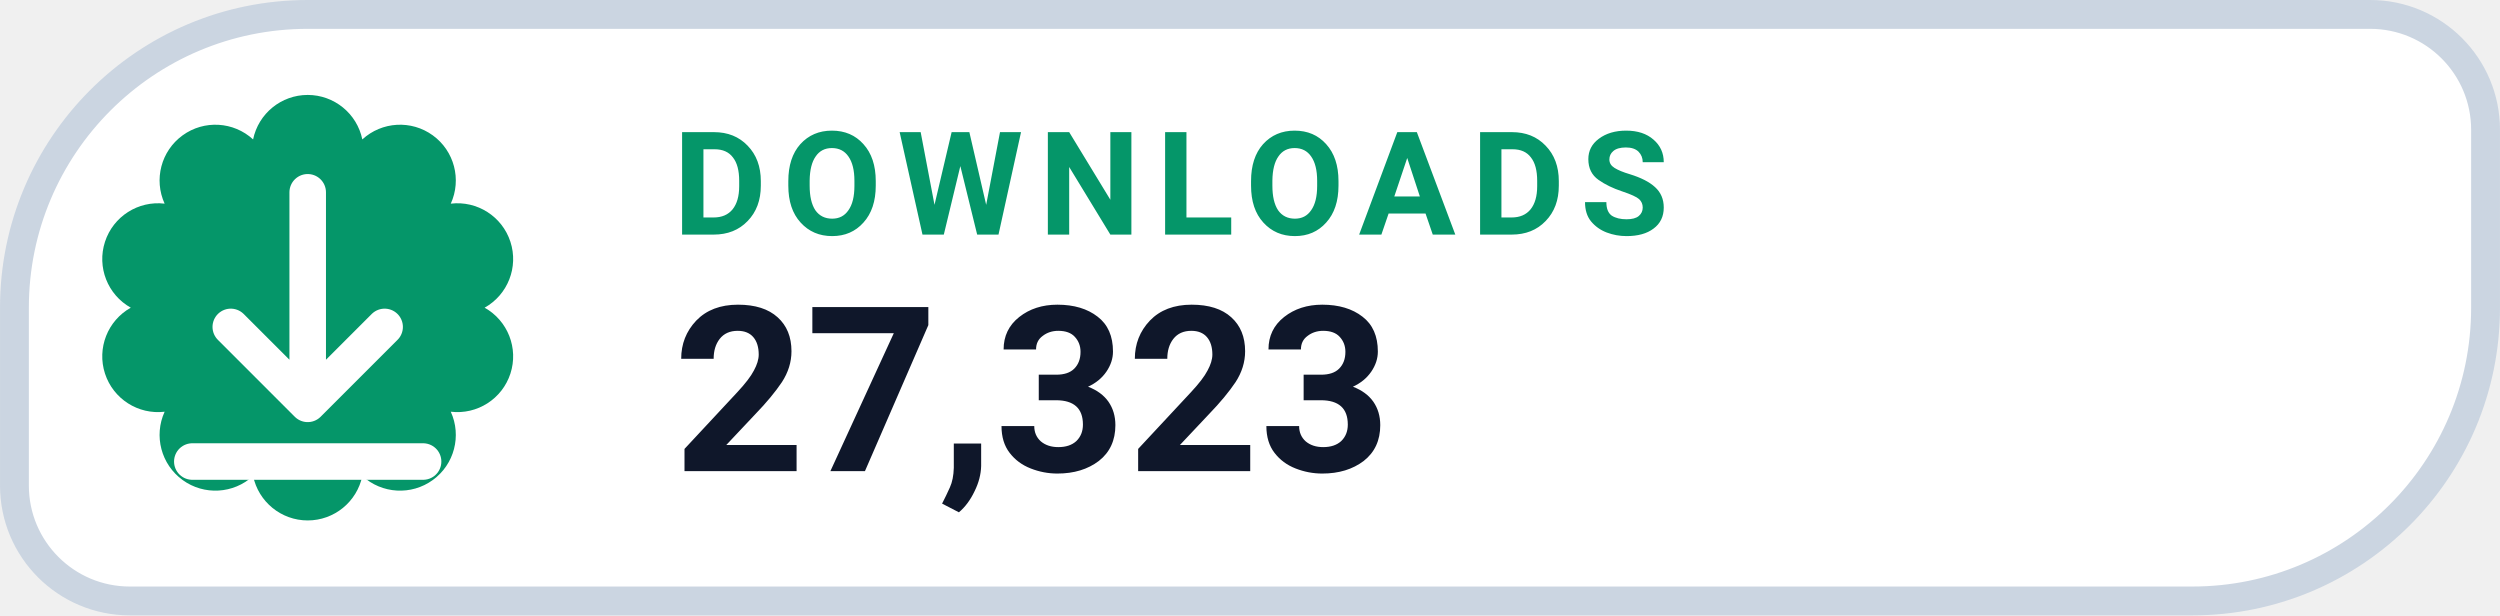
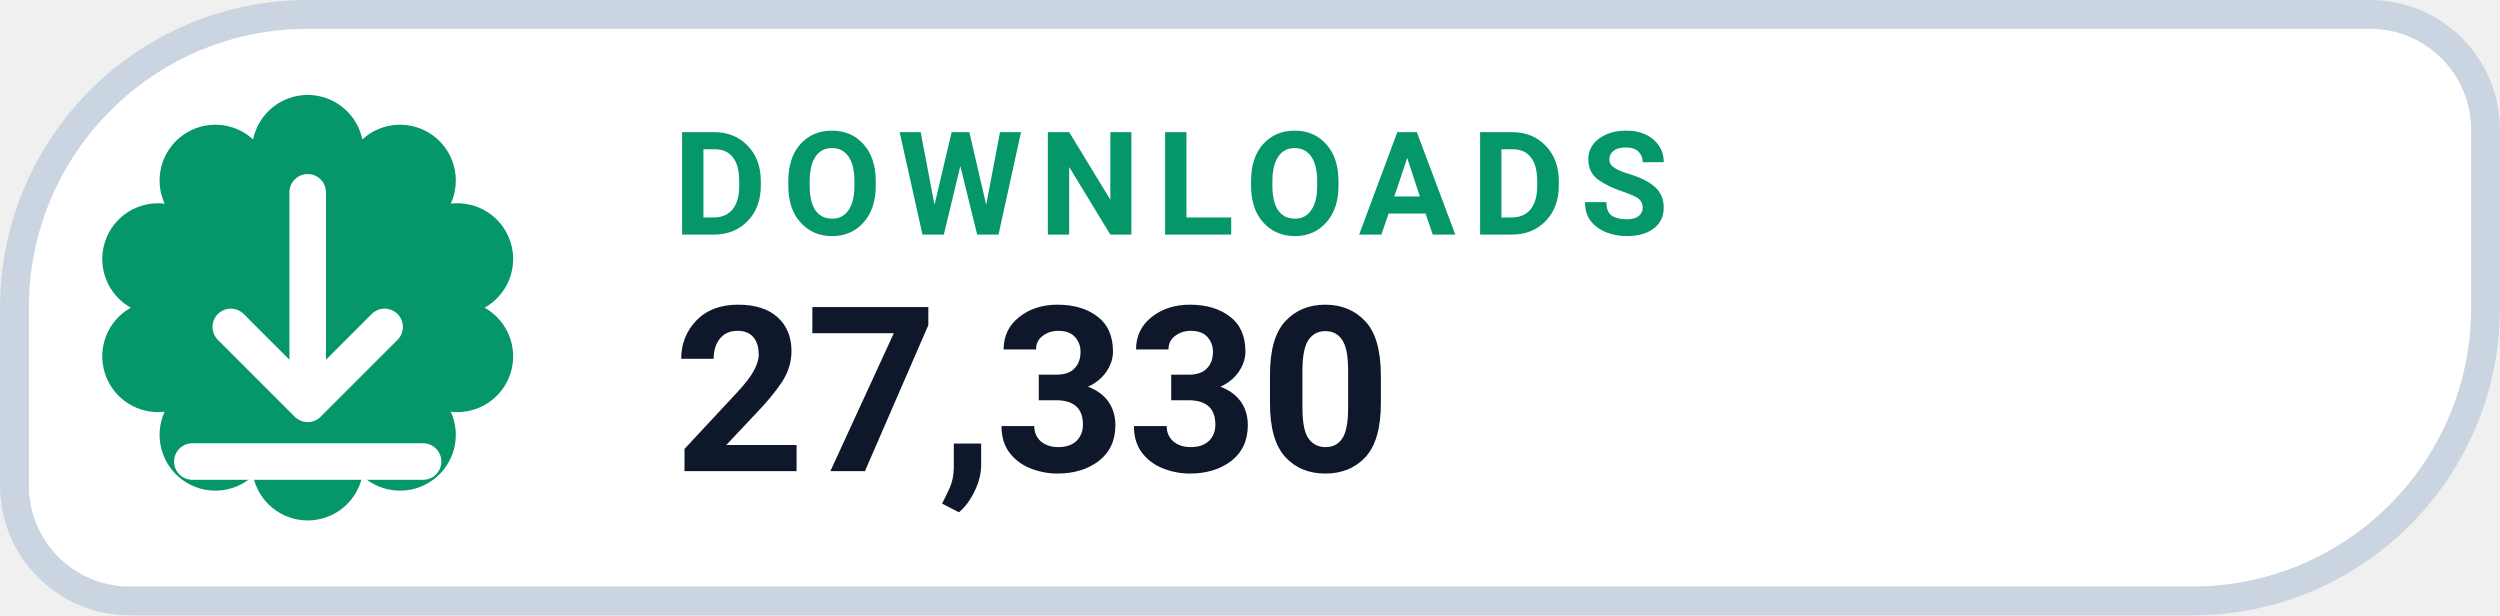
- <svg xmlns="http://www.w3.org/2000/svg" width="126" height="31.015" viewBox="0 0 130 32" role="img" aria-label="DOWNLOADS 27,323">
+ <svg xmlns="http://www.w3.org/2000/svg" width="126" height="31.015" viewBox="0 0 130 32" role="img" aria-label="DOWNLOADS 27,330">
  <path d="M 16.00 0.75 H 123.25 A 6.00 6.00 0 0 1 129.25 6.75 V 16.00 A 15.25 15.25 0 0 1 114.00 31.25 H 6.75 A 6.00 6.00 0 0 1 0.75 25.25 V 16.00 A 15.25 15.25 0 0 1 16.00 0.75 Z" fill="#FFFFFF" stroke="#CBD5E1" stroke-width="1.5" />
  <path d="M 13.16 7.25 A 2.90 2.90 0 0 1 18.84 7.25 A 2.90 2.90 0 0 1 23.44 10.59 A 2.90 2.90 0 0 1 25.20 16.00 A 2.90 2.90 0 0 1 23.44 21.41 A 2.90 2.90 0 0 1 18.84 24.75 A 2.90 2.90 0 0 1 13.16 24.75 A 2.90 2.90 0 0 1 8.56 21.41 A 2.90 2.90 0 0 1 6.80 16.00 A 2.90 2.90 0 0 1 8.56 10.59 A 2.90 2.90 0 0 1 13.16 7.25 Z" fill="#059669" />
  <g transform="translate(16 16)" style="color:#FFFFFF;">
    <path d="M0 -6 v11 m0 0 l4 -4 m-4 4 l-4 -4 M-6 8 h12" fill="none" stroke="currentColor" stroke-width="1.9" stroke-linecap="round" stroke-linejoin="round" />
  </g>
  <text x="35" y="12.2" fill="#059669" font-family="-apple-system,BlinkMacSystemFont,'Segoe UI',Roboto,Helvetica,Arial,sans-serif" font-size="7.5" font-weight="700" letter-spacing=".8">DOWNLOADS</text>
-   <text x="35" y="24.5" fill="#0F172A" font-family="-apple-system,BlinkMacSystemFont,'Segoe UI',Roboto,Helvetica,Arial,sans-serif" font-size="12" font-weight="750">27,323</text>
+   <text x="35" y="24.5" fill="#0F172A" font-family="-apple-system,BlinkMacSystemFont,'Segoe UI',Roboto,Helvetica,Arial,sans-serif" font-size="12" font-weight="750">27,330</text>
</svg>
